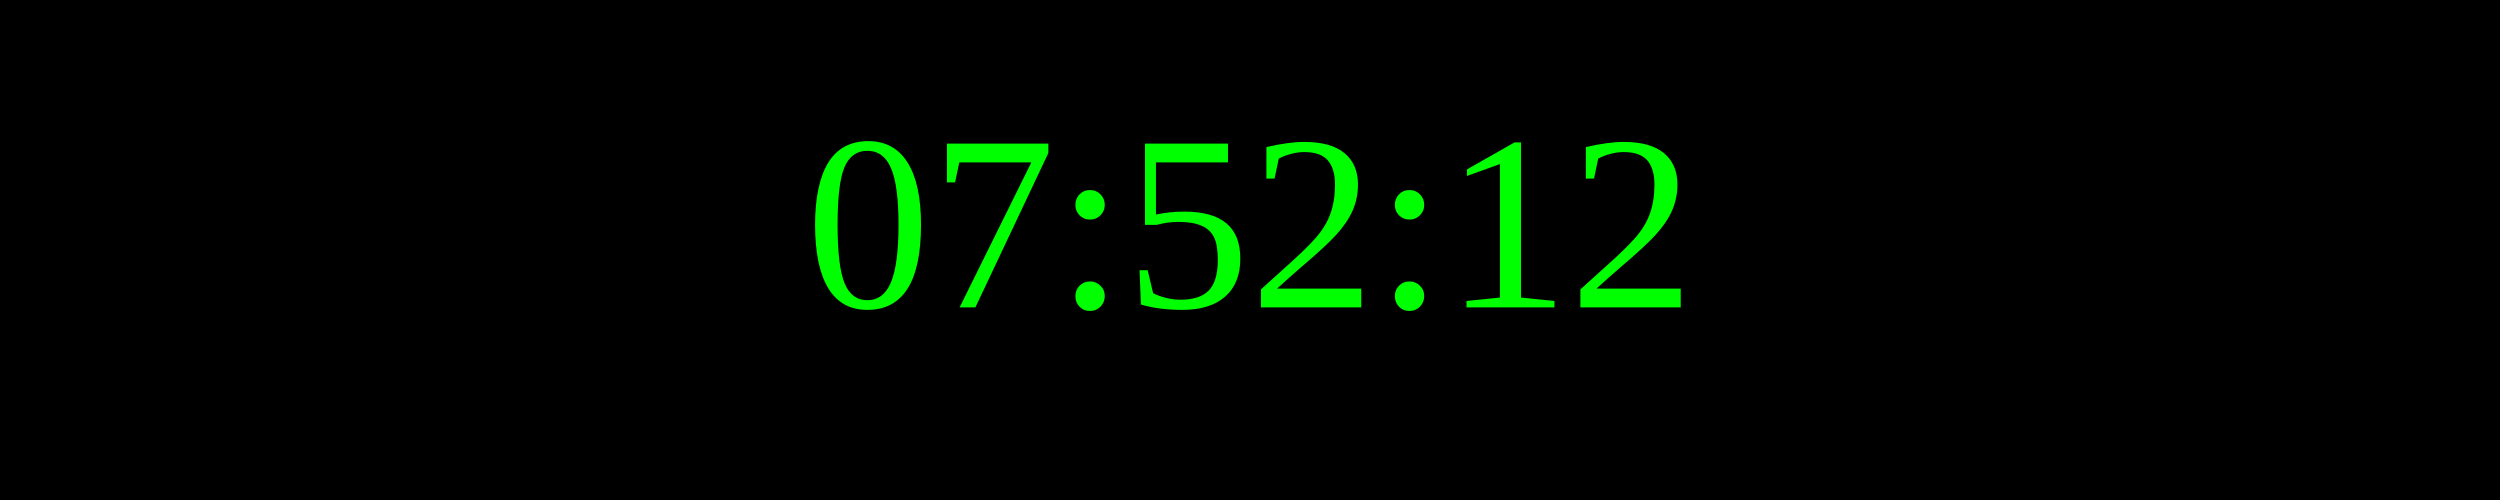
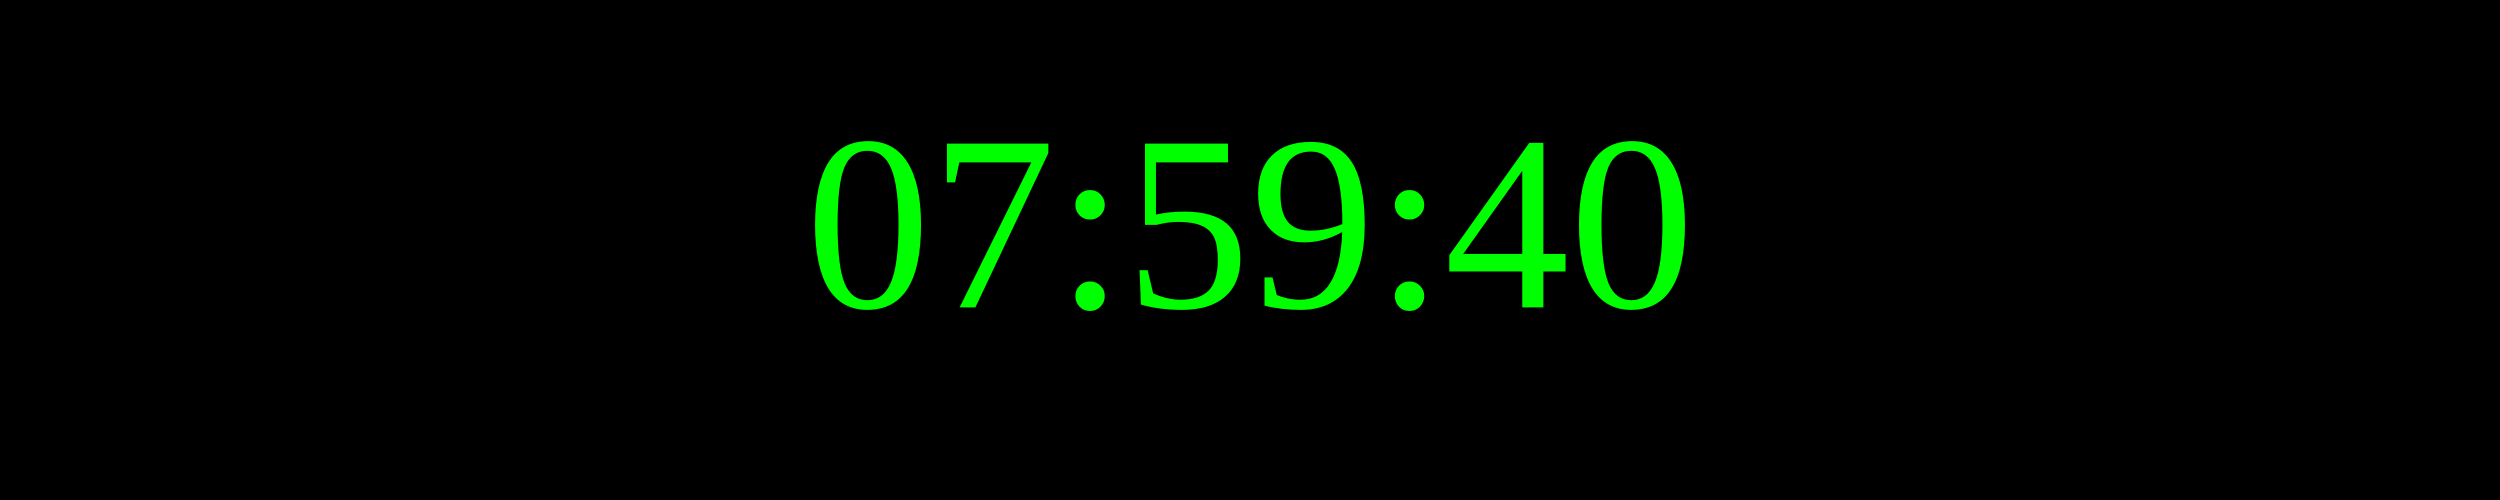
<svg xmlns="http://www.w3.org/2000/svg" width="250" height="50">
  <rect width="100%" height="100%" fill="black" />
  <text x="50%" y="50%" font-size="25" fill="lime" text-anchor="middle" dominant-baseline="middle">
- 07:52:12
+ 07:59:40
</text>
</svg>
